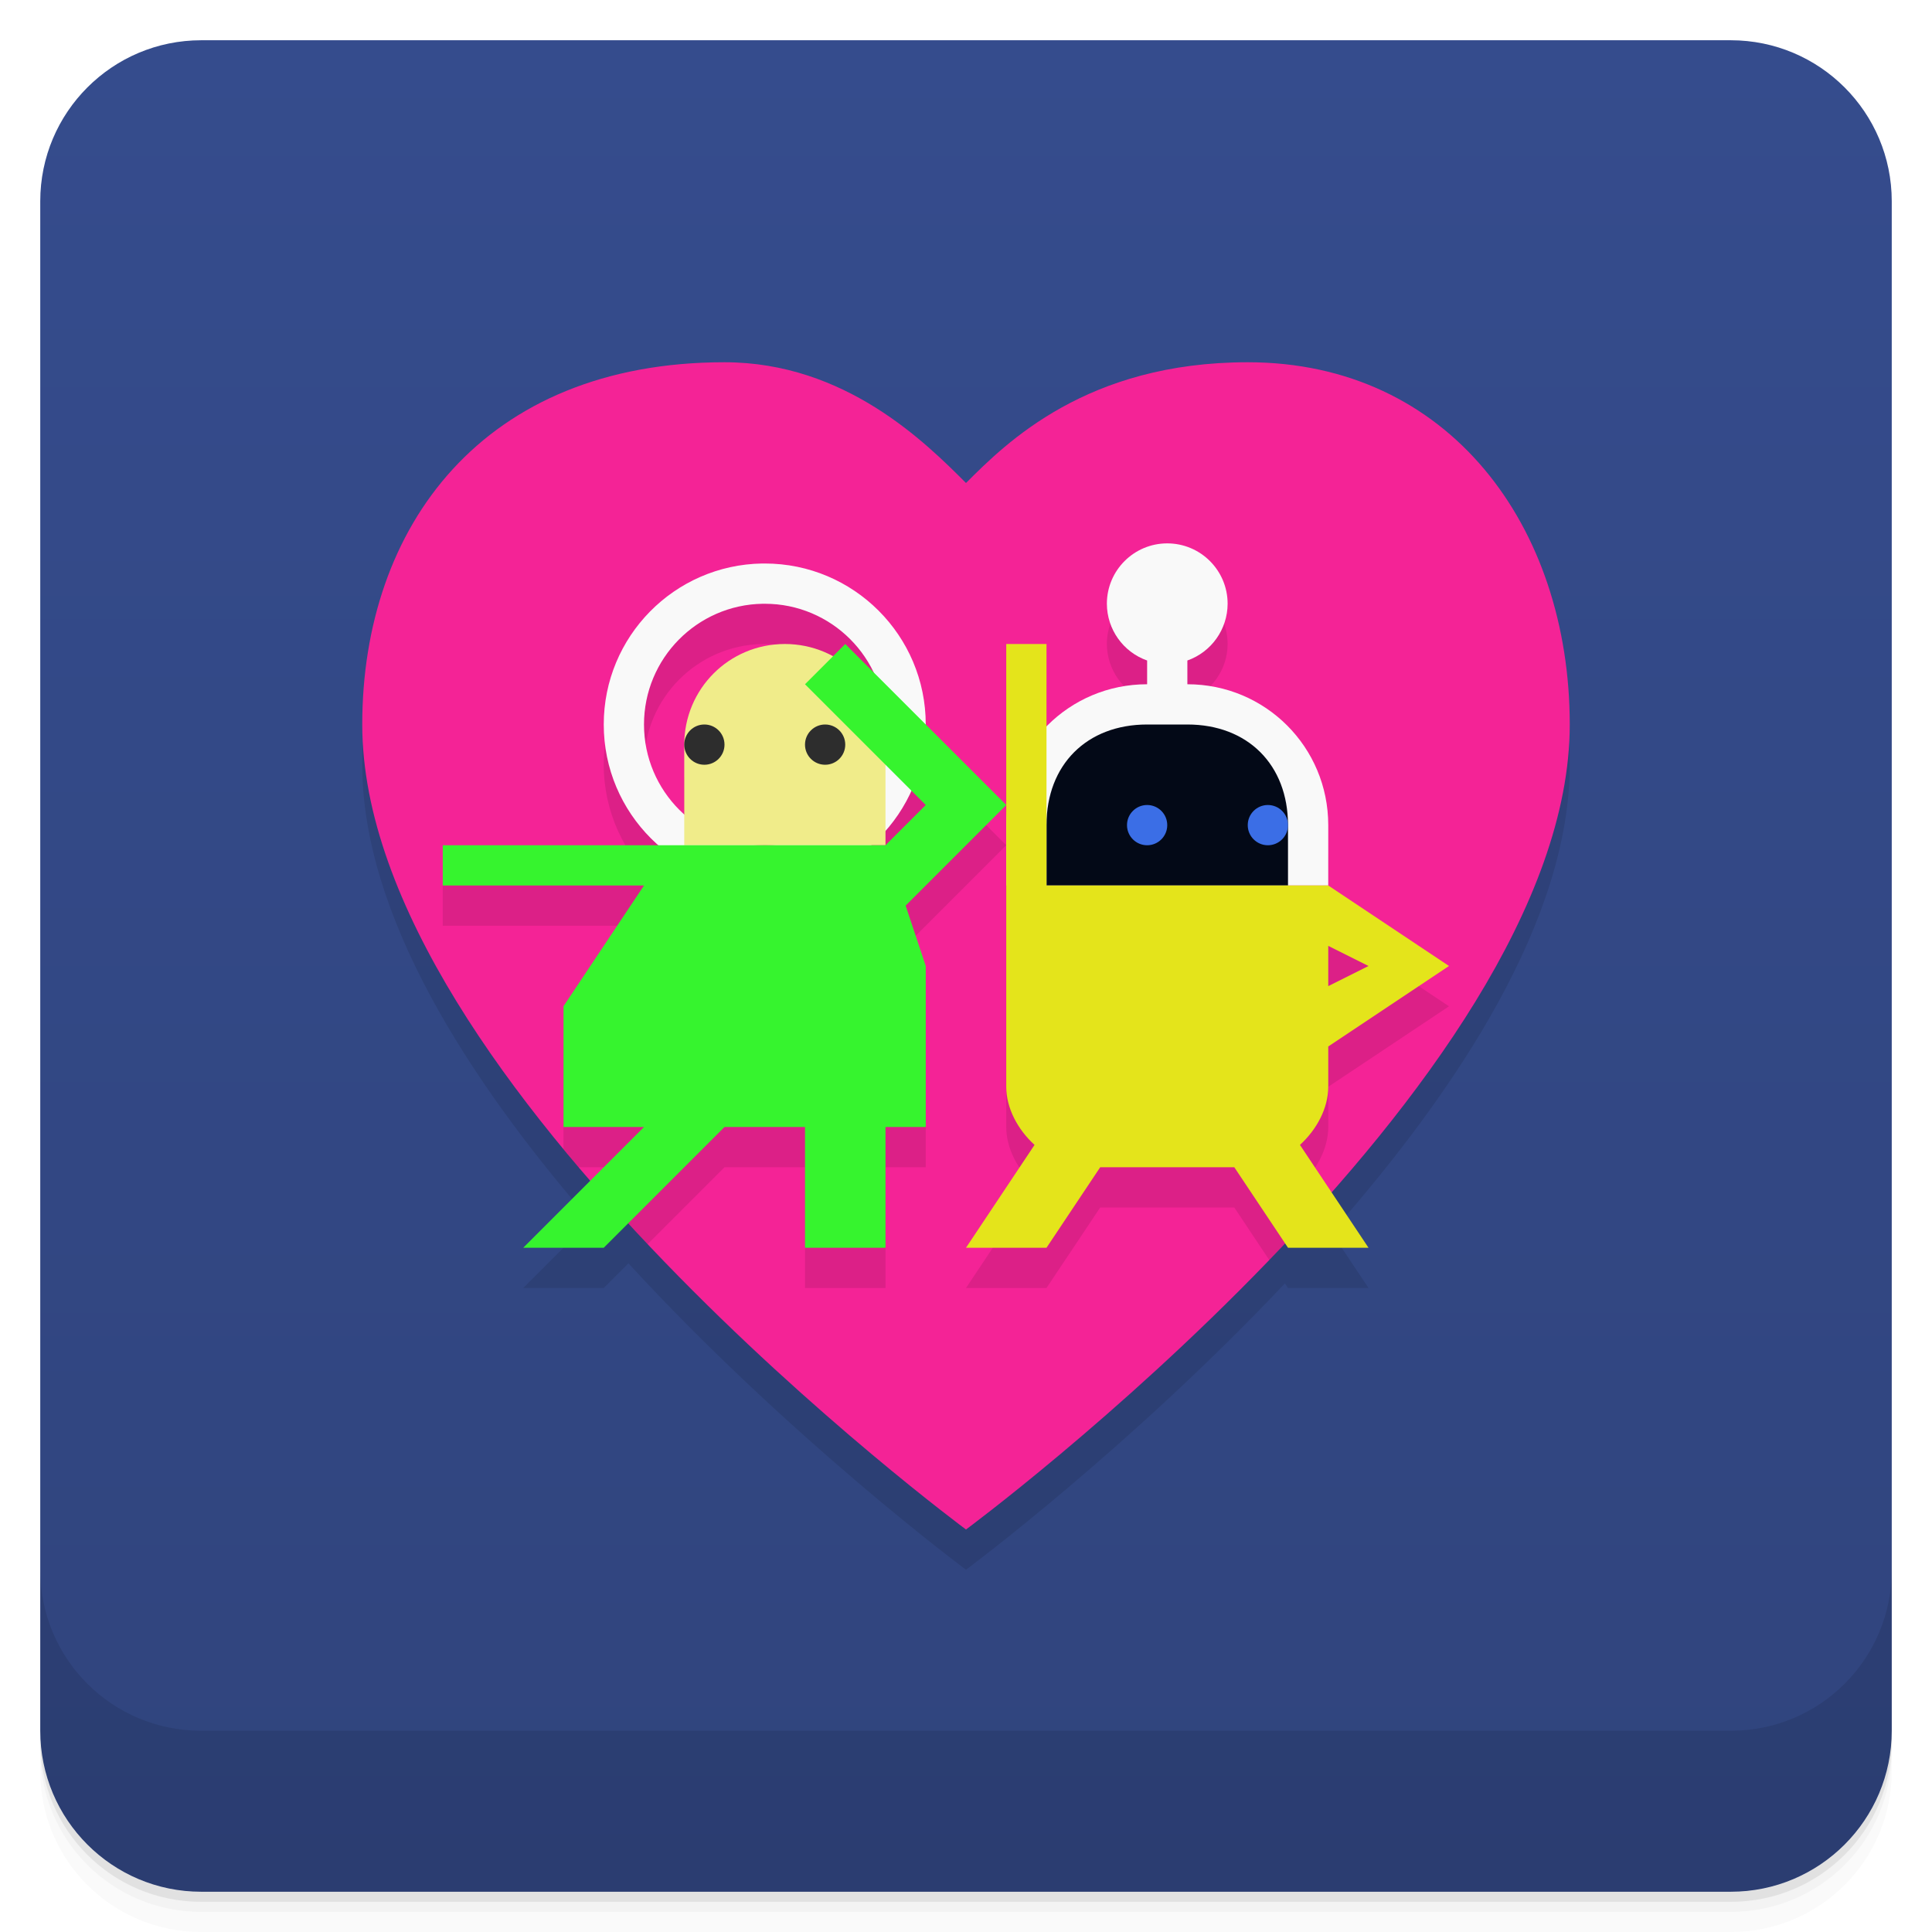
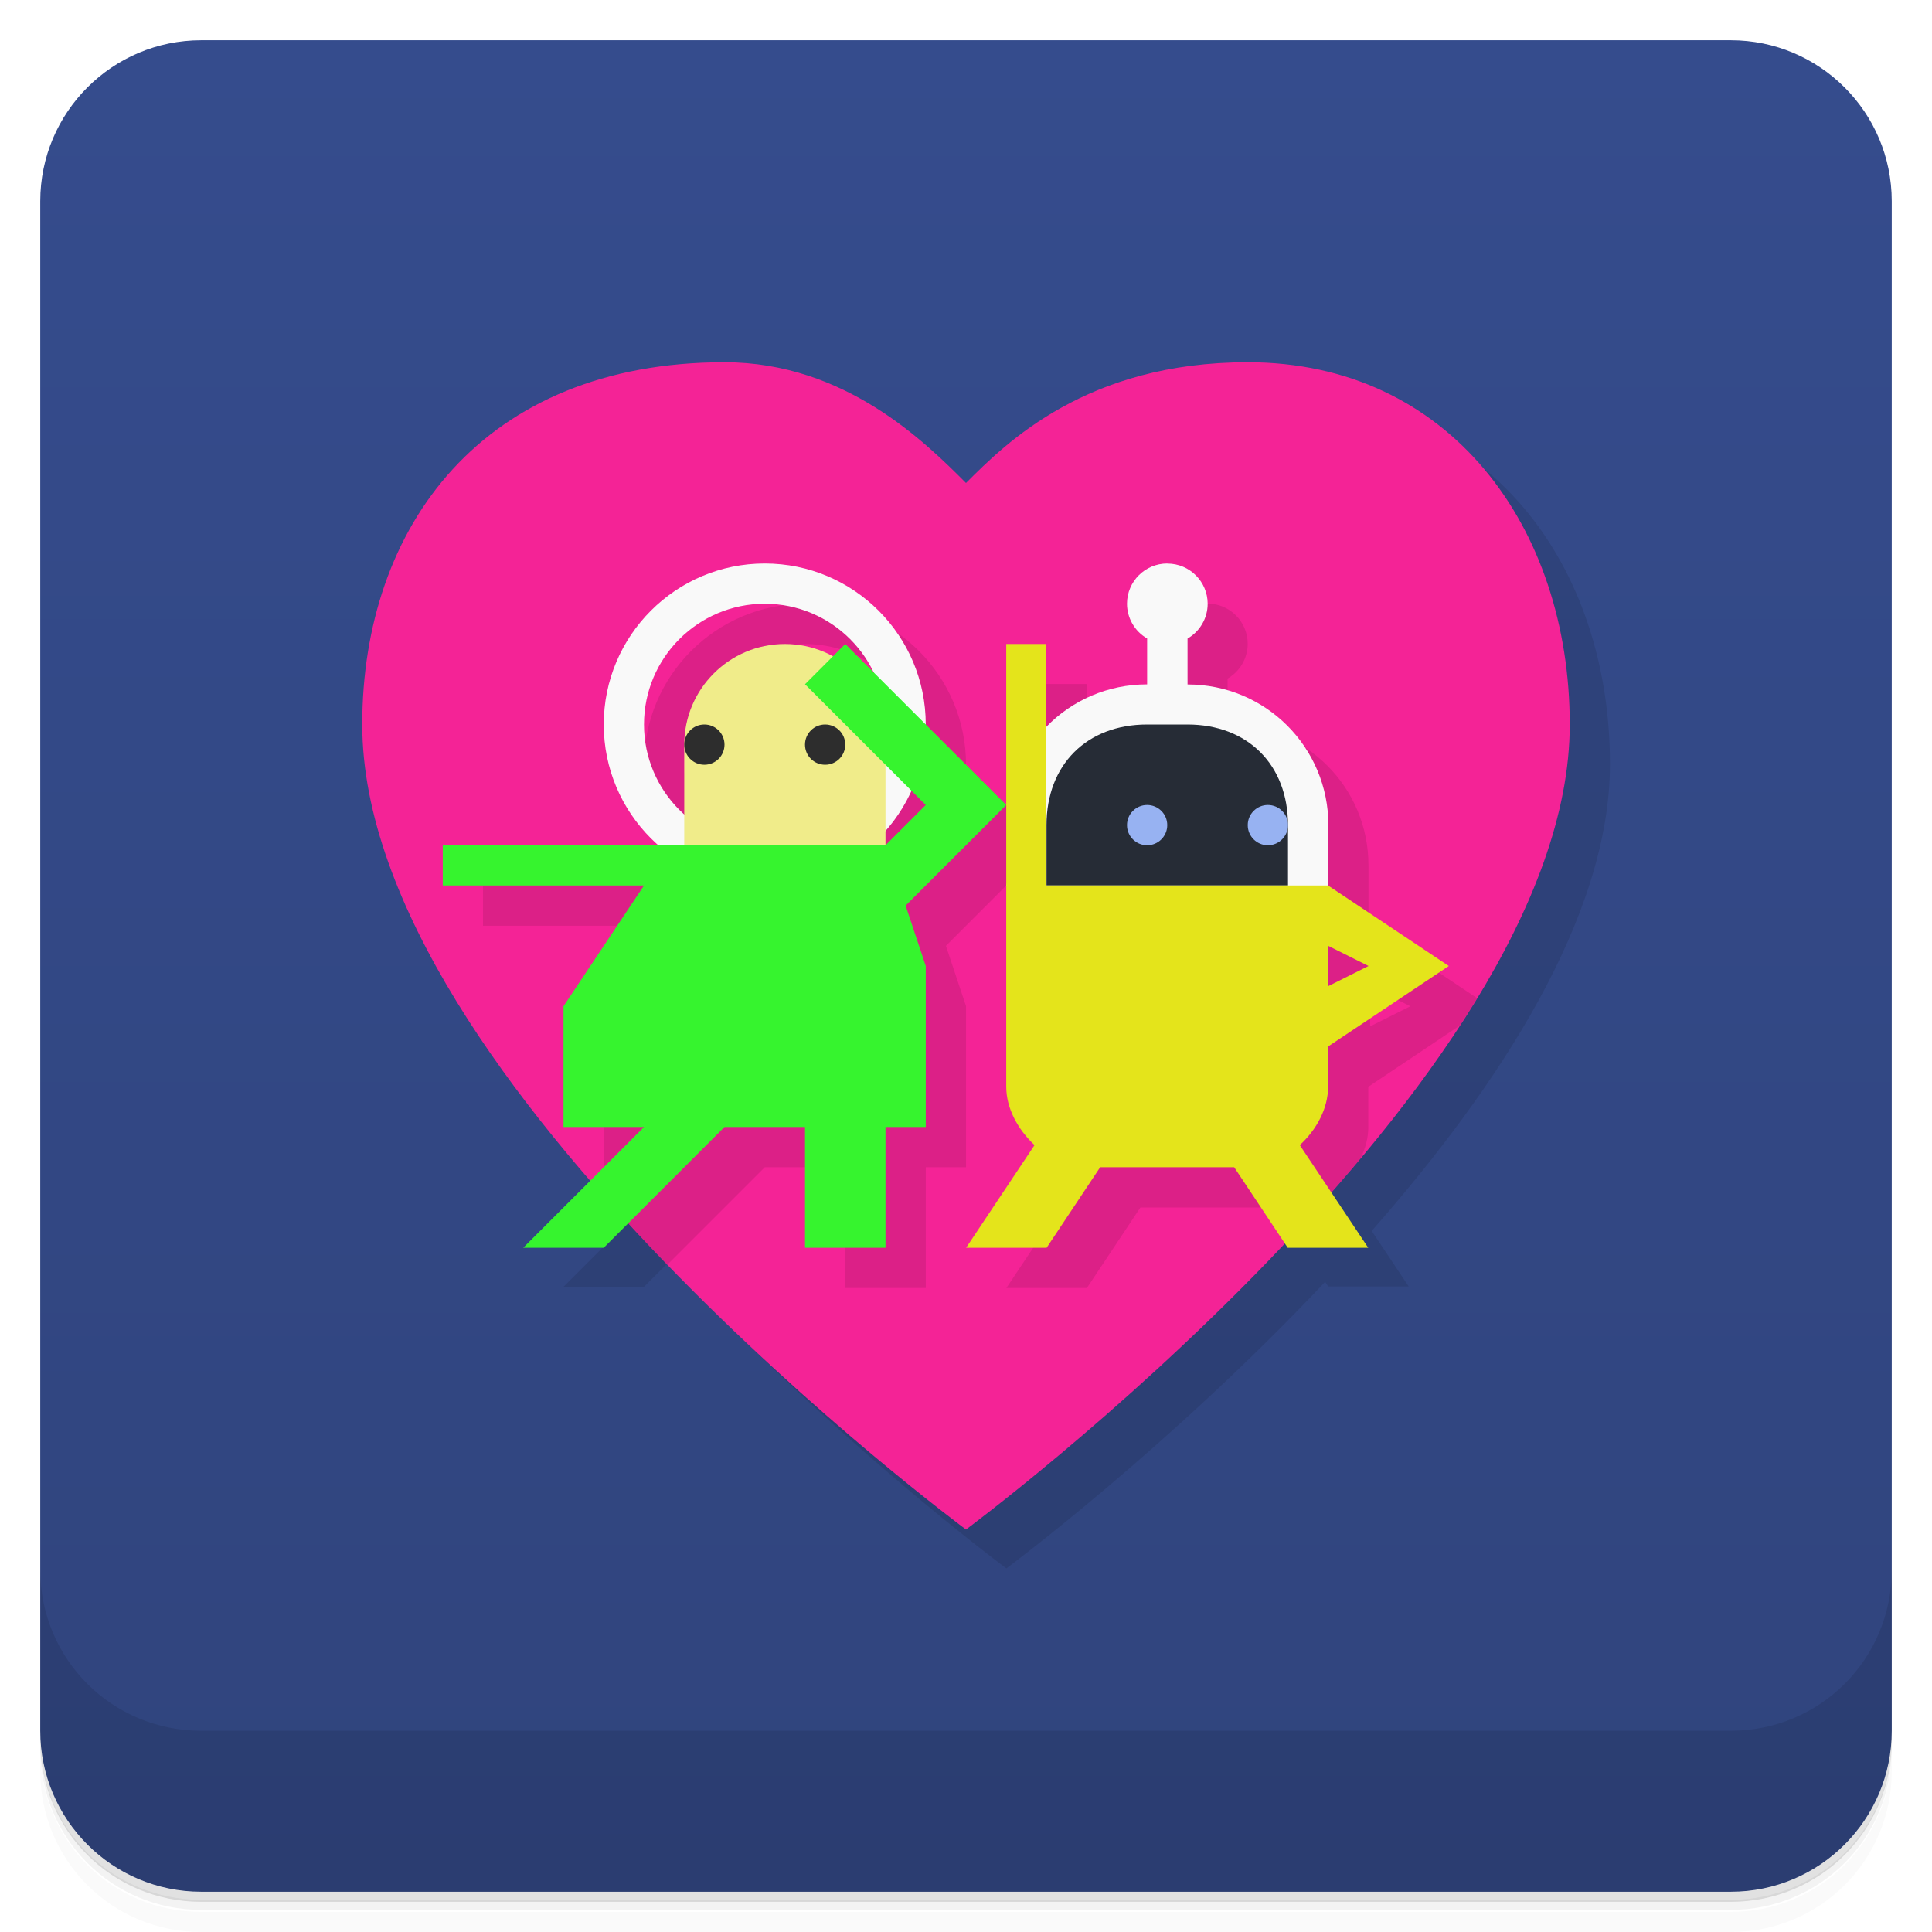
<svg xmlns="http://www.w3.org/2000/svg" version="1.1" viewBox="0 0 48 48">
  <defs>
    <linearGradient id="bg" x2="0" y1="1" y2="47" gradientUnits="userSpaceOnUse">
      <stop style="stop-color:#354c8d" offset="0" />
      <stop style="stop-color:#30447d" offset="1" />
    </linearGradient>
  </defs>
-   <path d="m1 43v0.25c0 2.216 1.784 4 4 4h38c2.216 0 4-1.784 4-4v-0.25c0 2.216-1.784 4-4 4h-38c-2.216 0-4-1.784-4-4zm0 0.5v0.5c0 2.216 1.784 4 4 4h38c2.216 0 4-1.784 4-4v-0.5c0 2.216-1.784 4-4 4h-38c-2.216 0-4-1.784-4-4z" style="opacity:.02" />
-   <path d="m1 43.25v0.25c0 2.216 1.784 4 4 4h38c2.216 0 4-1.784 4-4v-0.25c0 2.216-1.784 4-4 4h-38c-2.216 0-4-1.784-4-4z" style="opacity:.05" />
-   <path d="m1 43v0.25c0 2.216 1.784 4 4 4h38c2.216 0 4-1.784 4-4v-0.25c0 2.216-1.784 4-4 4h-38c-2.216 0-4-1.784-4-4z" style="opacity:.1" />
+   <path d="m1 43v0.25c0 2.22 1.78 4 4 4h38c2.22 0 4-1.78 4-4v-0.25c0 2.22-1.78 4-4 4h-38c-2.22 0-4-1.78-4-4zm0 0.5v0.5c0 2.22 1.78 4 4 4h38c2.22 0 4-1.78 4-4v-0.5c0 2.22-1.78 4-4 4h-38c-2.22 0-4-1.78-4-4z" style="opacity:.02" />
+   <path d="m1 43.2v0.25c0 2.22 1.78 4 4 4h38c2.22 0 4-1.78 4-4v-0.25c0 2.22-1.78 4-4 4h-38c-2.22 0-4-1.78-4-4z" style="opacity:.05" />
+   <path d="m1 43v0.25c0 2.22 1.78 4 4 4h38c2.22 0 4-1.78 4-4v-0.25c0 2.22-1.78 4-4 4h-38c-2.22 0-4-1.78-4-4z" style="opacity:.1" />
  <rect x="1" y="1" width="46" height="46" rx="4" style="fill:url(#bg)" />
-   <path d="m1 39v4c0 2.216 1.784 4 4 4h38c2.216 0 4-1.784 4-4v-4c0 2.216-1.784 4-4 4h-38c-2.216 0-4-1.784-4-4z" style="opacity:.1" />
-   <path d="m18 10c-6 0-8.999 4.08-9 9 0 3.721 2.624 7.813 5.672 11.328l-1.672 1.672h2l0.613-0.613c4.022 4.373 8.387 7.613 8.387 7.613s4.037-2.997 7.924-7.115l0.076 0.115h2l-0.92-1.379c3.154-3.578 5.92-7.798 5.92-11.621-5.24e-4 -4.92-3-9-8-9-4 0-6 2-7 3-1-1-3-3-6-3z" style="opacity:.1" />
-   <path d="m18 9c-6 0-8.999 4.08-9 9 0 8.909 15 20 15 20s15-11.091 15-20c-5.24e-4 -4.92-3-9-8-9-4 0-6 2-7 3-1-1-3-3-6-3z" style="fill:#f42396" />
-   <path d="m29 14.5c-0.828 0-1.5 0.672-1.5 1.5 0.002 0.634 0.402 1.199 1 1.41v0.59c-0.981 0-1.866 0.4-2.5 1.047v-2.047h-1v4 2 5c0 0.533 0.286 1.064 0.703 1.445l-1.703 2.555h2l1.334-2h3.332l0.869 1.305c0.391-0.406 0.78-0.826 1.166-1.254l-0.404-0.605c0.417-0.382 0.703-0.912 0.703-1.445v-1l3-2-3-2v-1.5c0-1.939-1.561-3.5-3.5-3.5v-0.59c0.598-0.211 0.998-0.776 1-1.41 0-0.828-0.672-1.5-1.5-1.5zm-4 6.5-2-2a4 4 0 0 0-4-4 4 4 0 0 0-0.061 0 4 4 0 0 0-3.939 4 4 4 0 0 0 1.357 3h-5.357v1h5l-2 3v2.549c0.125 0.151 0.248 0.302 0.375 0.451h1.625l-0.867 0.867c0.317 0.355 0.636 0.703 0.957 1.043l1.91-1.91h2v3h2v-3h1v-4l-0.5-1.5 2.5-2.5zm-6.051-5a3 3 0 0 1 0.051 0 3 3 0 0 1 2.707 1.707l-0.707-0.707-0.303 0.303c-0.355-0.193-0.763-0.303-1.197-0.303-1.385 0-2.5 1.115-2.5 2.5v1.725a3 3 0 0 1-1-2.225 3 3 0 0 1 2.949-3zm3.695 4.644 0.355 0.355-1 1v-0.357a4 4 0 0 0 0.645-0.998zm10.355 3.856 1 0.5-1 0.5v-1z" style="opacity:.1" />
-   <path d="m18.939 14a4 4 0 0 0-3.939 4 4 4 0 0 0 4 4 4 4 0 0 0 4-4 4 4 0 0 0-4-4 4 4 0 0 0-0.061 0zm0.01 1a3 3 0 0 1 0.051 0 3 3 0 0 1 3 3 3 3 0 0 1-3 3 3 3 0 0 1-3-3 3 3 0 0 1 2.949-3z" style="fill:#f9f9f9" />
-   <path d="m19.5 16c-1.385 0-2.5 1.115-2.5 2.5v2.5h5v-2.5c0-1.385-1.115-2.5-2.5-2.5z" style="fill:#f0ec8a" />
+   <path d="m1 39v4c0 2.22 1.78 4 4 4h38c2.22 0 4-1.78 4-4v-4c0 2.22-1.78 4-4 4h-38c-2.22 0-4-1.78-4-4z" style="opacity:.1" />
+   <path d="m19 10c-6 0-9 4.08-9 9 0 3.72 2.62 7.81 5.67 11.3l-1.67 1.67h2l0.613-0.613c4.02 4.37 8.39 7.61 8.39 7.61s4.04-3 7.92-7.12l0.076 0.115h2l-0.92-1.38c3.15-3.58 5.92-7.8 5.92-11.6-5.24e-4 -4.92-3-9-8-9-4 0-6 2-7 3-1-1-3-3-6-3z" style="opacity:.1" />
+   <path d="m18 9c-6 0-9 4.08-9 9 0 8.91 15 20 15 20s15-11.1 15-20c-5.24e-4 -4.92-3-9-8-9-4 0-6 2-7 3-1-1-3-3-6-3z" style="fill:#f42396" />
+   <path d="m20 15a4 4 0 0 0-4 4 4 4 0 0 0 1.36 3h-5.36v1h5l-2 3v3h2l-1.39 1.39c0.322 0.351 0.646 0.694 0.971 1.03l2.42-2.42h2v3h2v-3h1v-4l-0.5-1.5 2.5-2.5-2-2a4 4 0 0 0-4-4zm6 6v7c0 0.533 0.286 1.06 0.703 1.45l-1.7 2.55h2l1.33-2h3.33l0.455 0.686c0.571-0.611 1.13-1.25 1.68-1.9 3.96e-4 -7.89e-4 0.002-0.001 2e-3 -2e-3 0.124-0.247 0.195-0.514 0.195-0.783v-1l2.27-1.52c0.148-0.226 0.295-0.454 0.434-0.682l-2.7-1.8v-1.5c0-1.94-1.56-3.5-3.5-3.5v-1.14c0.308-0.178 0.499-0.507 0.5-0.863 0-0.552-0.448-1-1-1s-1 0.448-1 1c0.001 0.356 0.192 0.685 0.5 0.863v1.14c-0.984 0-1.87 0.402-2.5 1.05l-0.004 0.016v-2.07h-0.996zm-6-5a3 3 0 0 1 2.71 1.71l-0.707-0.707-0.305 0.305c-0.355-0.194-0.763-0.305-1.2-0.305-1.38 0-2.5 1.12-2.5 2.5v1.72a3 3 0 0 1-1-2.22 3 3 0 0 1 3-3zm3.64 4.64 0.355 0.355-1 1v-0.357a4 4 0 0 0 0.645-0.998zm10.4 3.86 1 0.5-1 0.5z" style="opacity:.1" />
+   <path d="m19 14a4 4 0 0 0-4 4 4 4 0 0 0 4 4 4 4 0 0 0 4-4 4 4 0 0 0-4-4zm0 1a3 3 0 0 1 3 3 3 3 0 0 1-3 3 3 3 0 0 1-3-3 3 3 0 0 1 3-3z" style="fill:#f9f9f9" />
+   <path d="m19.5 16c-1.38 0-2.5 1.12-2.5 2.5v2.5l2 1 3-1v-2.5c0-1.38-1.12-2.5-2.5-2.5z" style="fill:#f0ec8a" />
  <path d="m21 16-1 1 3 3-1 1h-11v1h5l-2 3v3h2l-3 3h2l3-3h2v3h2v-3h1v-4l-0.5-1.5 2.5-2.5z" style="fill:#36f42e" />
-   <path d="m29 13.5c-0.828 0-1.5 0.672-1.5 1.5 0.002 0.634 0.402 1.199 1 1.41v0.59c-1.939 0-3.5 1.561-3.5 3.5v1.5h8v-1.5c0-1.939-1.561-3.5-3.5-3.5v-0.59c0.598-0.211 0.998-0.776 1-1.41 0-0.828-0.672-1.5-1.5-1.5z" style="fill:#f9f9f9" />
-   <path d="m28.5 18c-1.5 0-2.5 1-2.5 2.5v1.5h6v-1.5c0-1.5-1-2.5-2.5-2.5z" style="fill:#030917" />
-   <path d="m25 16v6 5c0 0.533 0.286 1.064 0.703 1.445l-1.703 2.555h2l1.334-2h3.332l1.334 2h2l-1.703-2.555c0.417-0.382 0.703-0.912 0.703-1.445v-1l3-2-3-2h-7v-6h-1zm8 7.5 1 0.5-1 0.5v-1z" style="fill:#e4e41b" />
-   <circle cx="28.5" cy="20.5" r=".5" style="fill:#3b6ee6" />
-   <circle cx="31.5" cy="20.5" r=".5" style="fill:#3b6ee6" />
+   <path d="m29 14c-0.552 0-1 0.448-1 1 0.001 0.356 0.192 0.685 0.5 0.863v1.14c-0.984 0-1.87 0.402-2.5 1.05l-1 3.95 4 1 4-1 0.004 2e-3v-1.5c0-1.94-1.56-3.5-3.5-3.5v-1.14c0.308-0.178 0.499-0.507 0.5-0.863 0-0.552-0.448-1-1-1z" style="fill:#f9f9f9" />
+   <path d="m28.5 18c-1.5 0-2.5 1-2.5 2.5v1.5h6v-1.5c0-1.5-1-2.5-2.5-2.5z" style="fill:#262c36" />
+   <path d="m25 16v11c0 0.533 0.286 1.06 0.703 1.45l-1.7 2.55h2l1.33-2h3.33l1.33 2h2l-1.7-2.55c0.417-0.382 0.703-0.912 0.703-1.45v-1l3-2-3-2h-7v-6zm8 7.5 1 0.5-1 0.5z" style="fill:#e4e41b" />
+   <circle cx="28.5" cy="20.5" r=".5" style="fill:#97b2f2" />
+   <circle cx="31.5" cy="20.5" r=".5" style="fill:#97b2f2" />
  <circle cx="17.5" cy="18.5" r=".5" style="fill:#2d2d2d" />
  <circle cx="20.5" cy="18.5" r=".5" style="fill:#2d2d2d" />
</svg>
